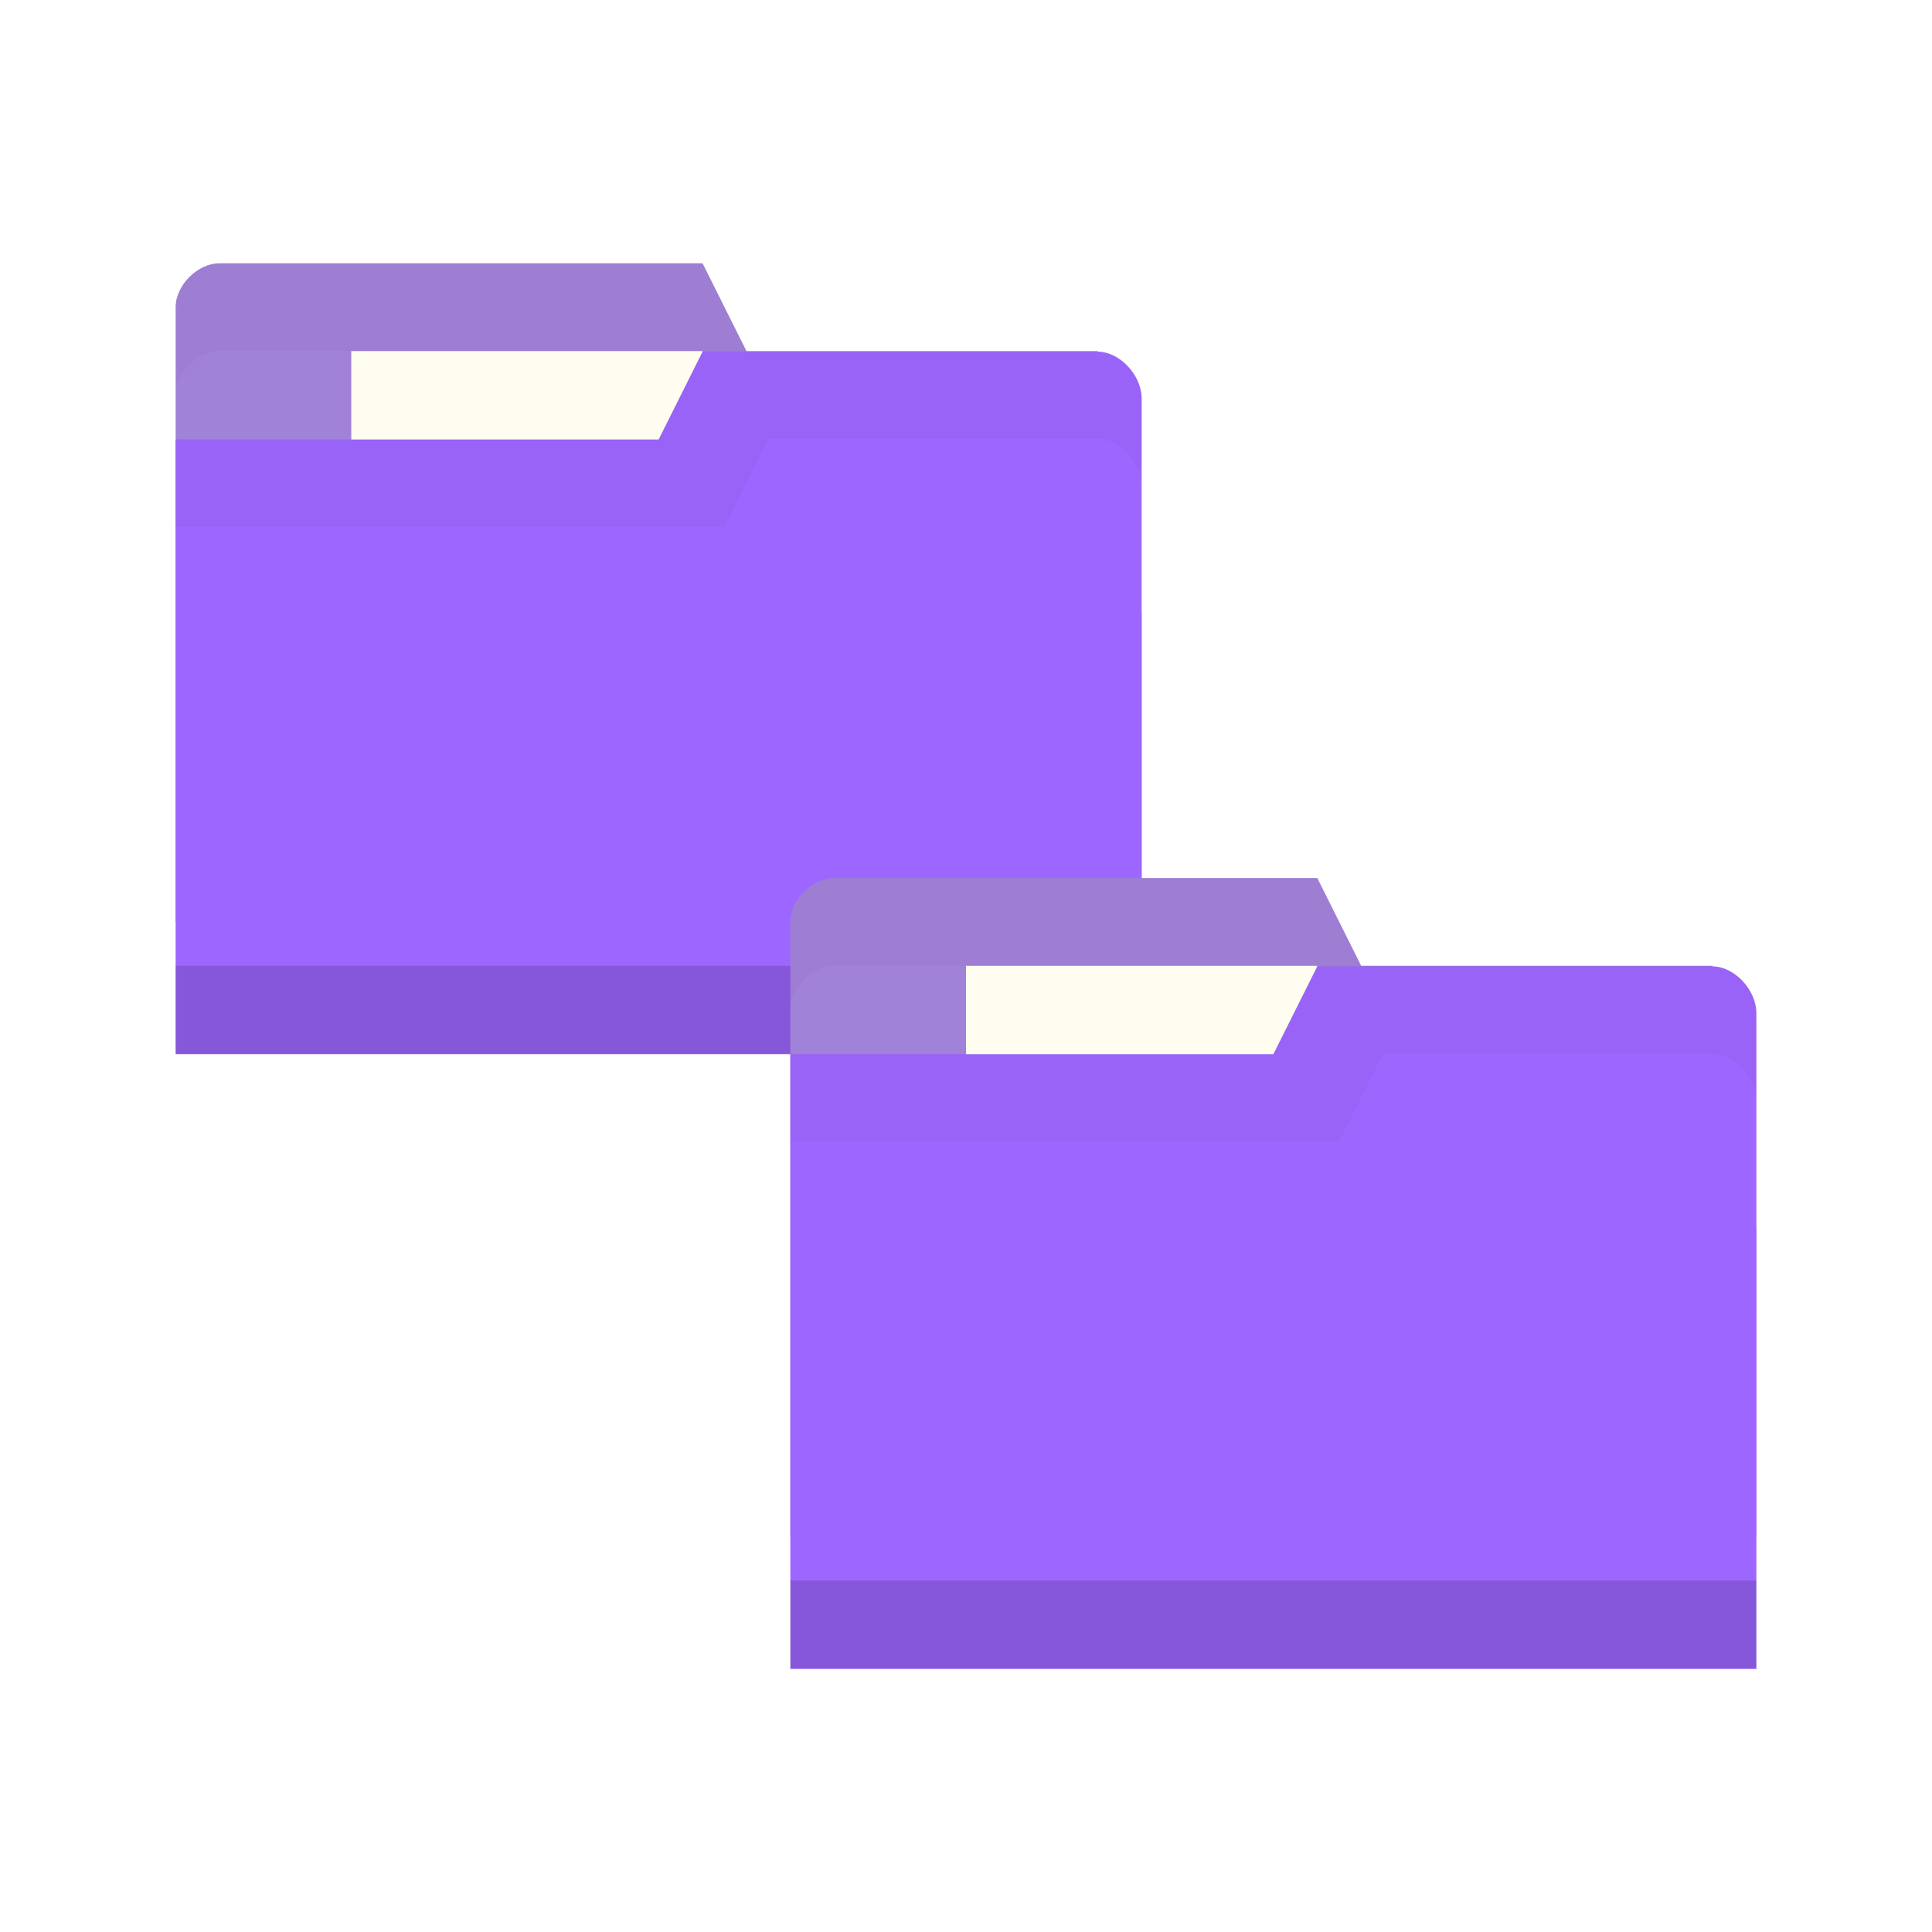
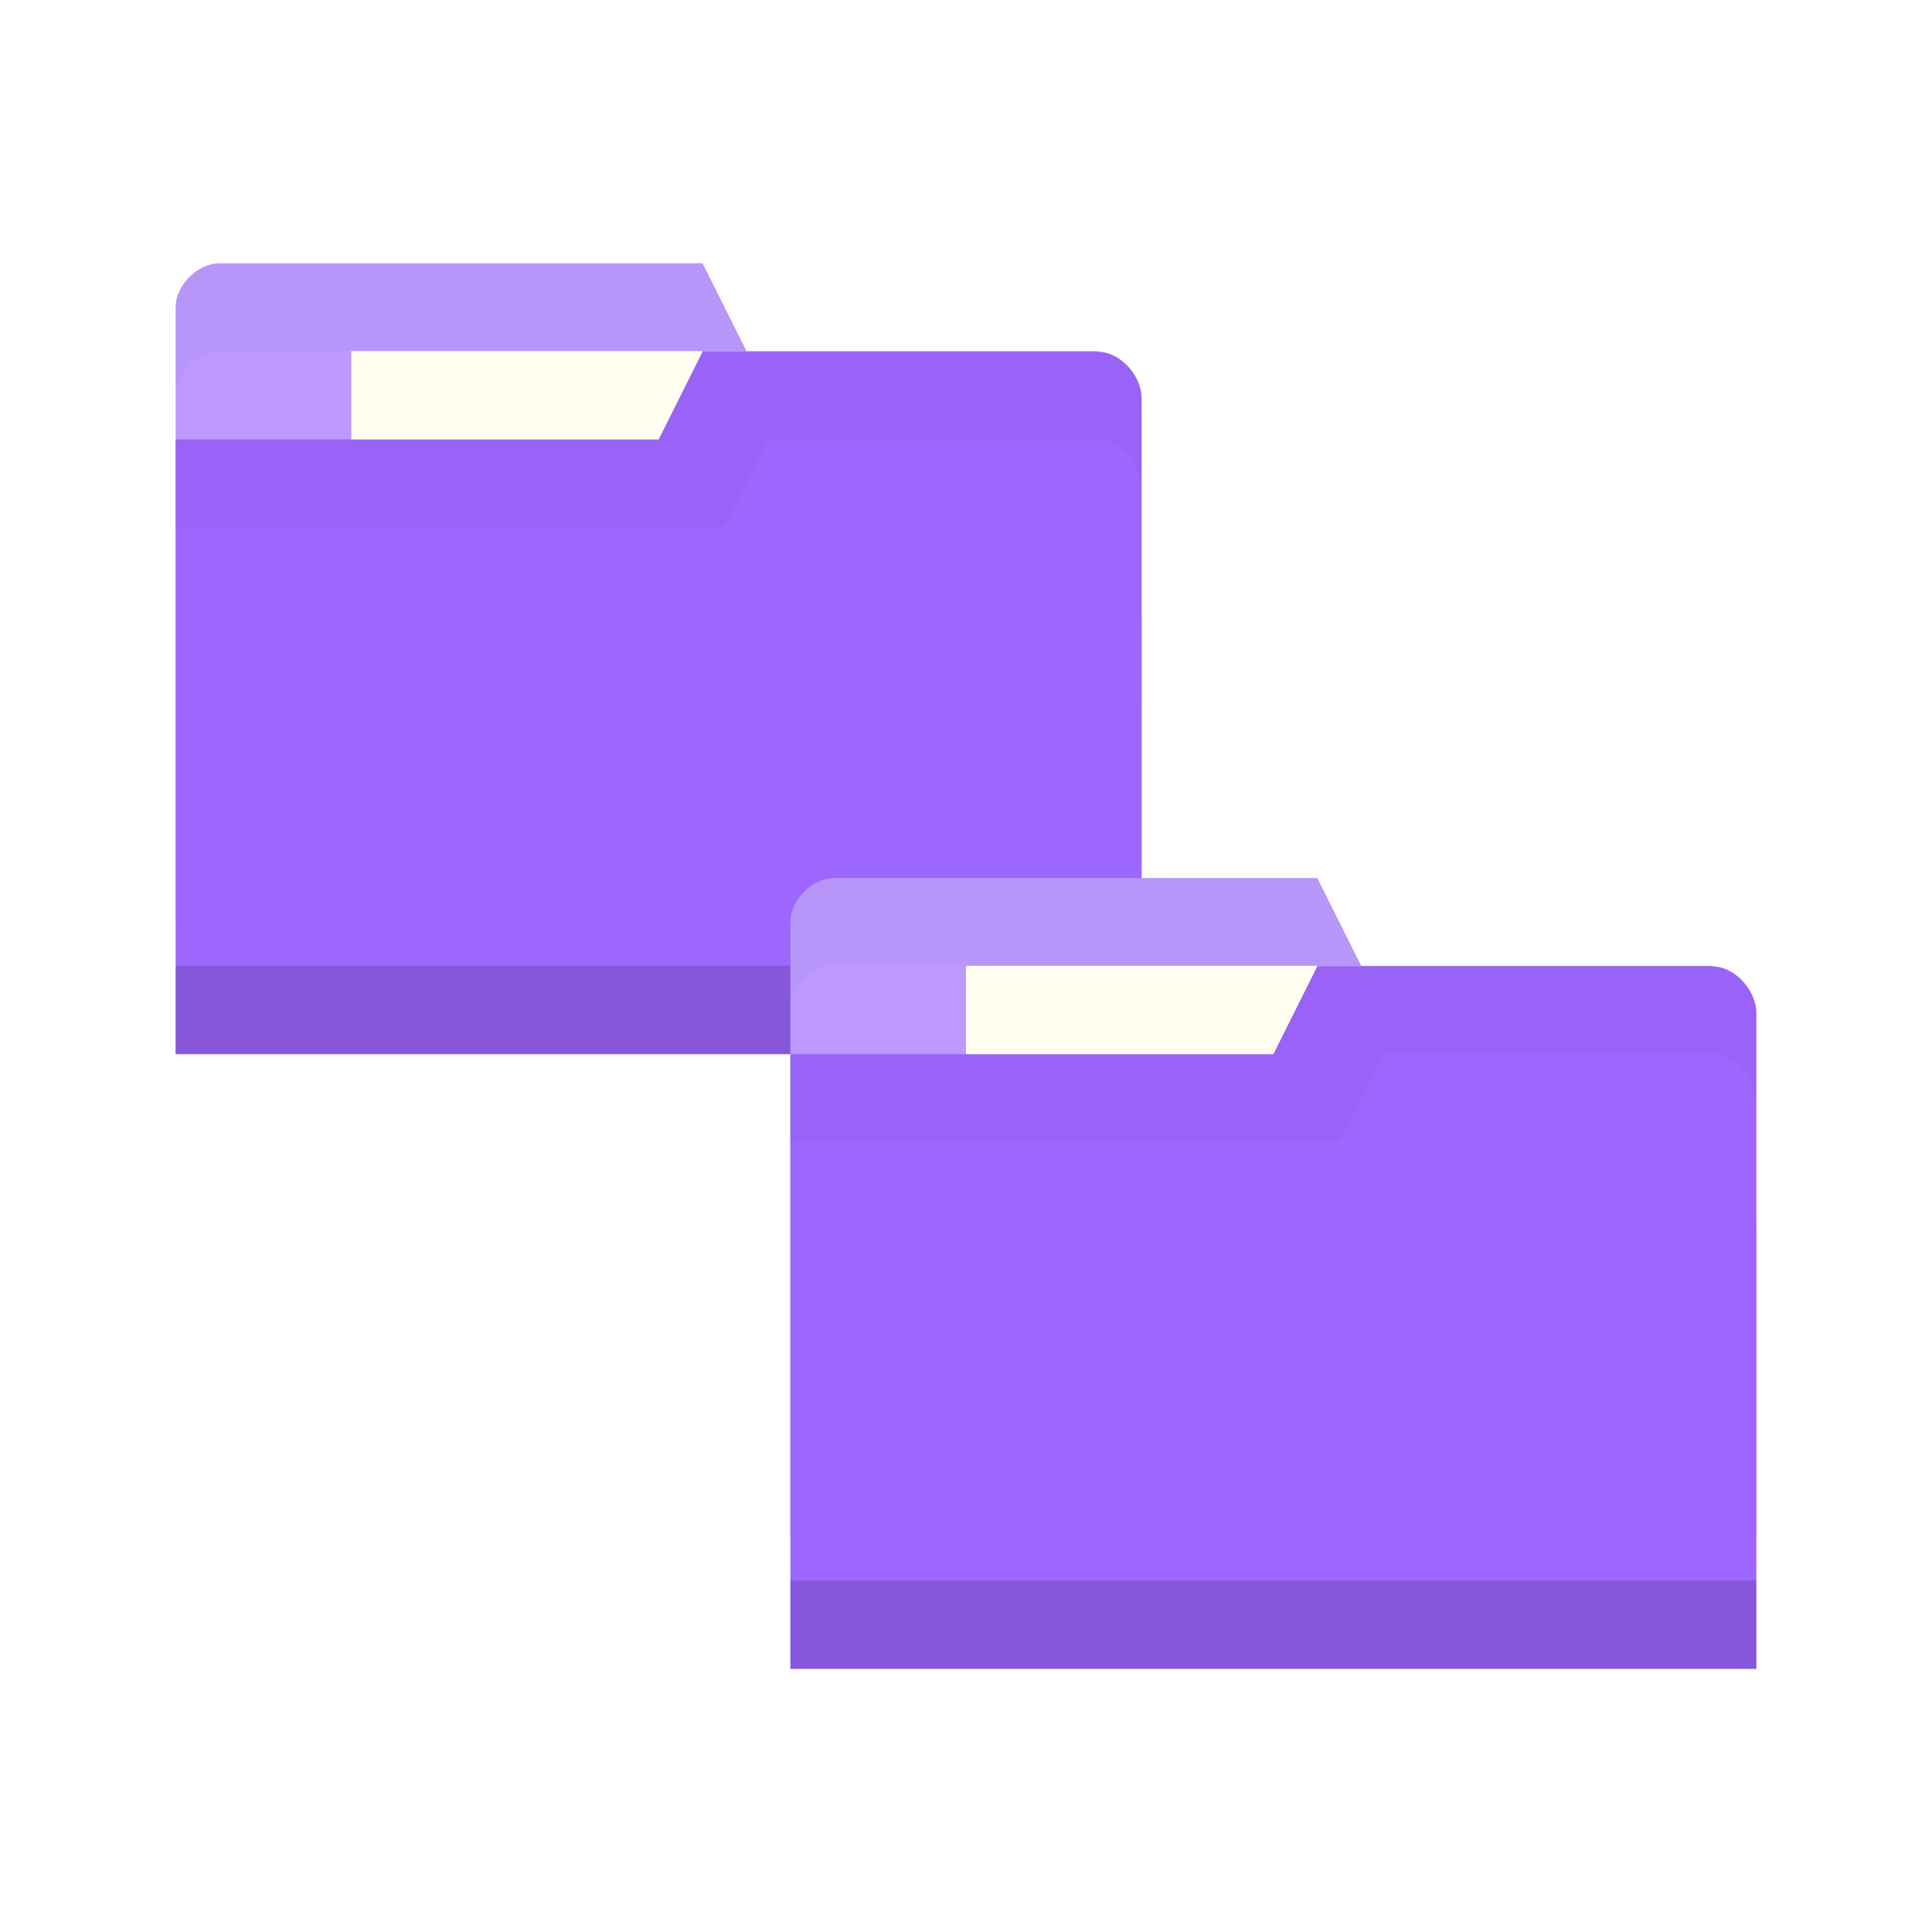
<svg xmlns="http://www.w3.org/2000/svg" viewBox="0 0 22 22">
  <g transform="translate(0,-1030.362)">
    <g transform="translate(0,-2)">
-       <path d="m 2 1035.86 0 7 11 0 0 -3.5 -0.5 -3 -4 0 -0.5 -1 -5.5 0 c -0.25 0 -0.5 0.25 -0.5 0.5 z" style="fill:#A182D9;fill-opacity:1;stroke:none" />
+       <path d="m 2 1035.86 0 7 11 0 0 -3.5 -0.5 -3 -4 0 -0.5 -1 -5.5 0 c -0.25 0 -0.5 0.25 -0.5 0.5 z" style="fill:#BD99FF;fill-opacity:1;stroke:none" />
      <rect width="4" height="2.5" x="4" y="1036.36" style="fill:#fffdf0;fill-opacity:1;stroke:none" />
      <path d="m 2.5 1035.36 c -0.25 0 -0.5 0.25 -0.5 0.5 l 0 1 c 0 -0.25 0.25 -0.5 0.5 -0.5 l 5.5 0 0.5 1 4 0 0.5 3 0 -1 -0.5 -3 -4 0 -0.5 -1 -5.5 0 z" style="fill:#000;opacity:0.03;fill-opacity:1;stroke:none" />
      <path d="m 13 1036.9 0 7.467 -11 0 0 -7 5.5 0 0.5 -1 4.5 0 c 0.25 0 0.5 0.267 0.5 0.533 z" style="fill:#9d66ff;fill-opacity:1;stroke:none" />
      <path d="m 2 1043.36 0 1 11 0 0 -1 z" style="fill:#000;opacity:0.15;fill-opacity:1;stroke:none" />
      <path d="m 8 1036.36 -0.5 1 -5.5 0 0 1 6.25 0 0.5 -1 3.75 0 c 0.25 0 0.5 0.265 0.5 0.531 l 0 -1 c 0 -0.267 -0.25 -0.531 -0.5 -0.531 z" style="fill:#000;opacity:0.03;fill-opacity:1;stroke:none" />
    </g>
-     <path d="m 9 1040.86 0 7 11 0 0 -3.5 -0.5 -3 -4 0 -0.5 -1 -5.5 0 c -0.25 0 -0.5 0.25 -0.5 0.5 z" style="fill:#A182D9;fill-opacity:1;stroke:none" />
+     <path d="m 9 1040.86 0 7 11 0 0 -3.5 -0.5 -3 -4 0 -0.5 -1 -5.5 0 c -0.25 0 -0.5 0.25 -0.5 0.5 z" style="fill:#BD99FF;fill-opacity:1;stroke:none" />
    <rect width="4" height="2.5" x="11" y="1041.36" style="fill:#fffdf0;fill-opacity:1;stroke:none" />
    <path d="m 9.5 1040.36 c -0.25 0 -0.5 0.25 -0.5 0.5 l 0 1 c 0 -0.25 0.25 -0.5 0.5 -0.5 l 5.5 0 0.5 1 4 0 0.5 3 0 -1 -0.5 -3 -4 0 -0.5 -1 -5.5 0 z" style="fill:#000;opacity:0.03;fill-opacity:1;stroke:none" />
    <path d="m 20 1041.9 0 7.467 -11 0 0 -7 5.5 0 0.5 -1 4.5 0 c 0.25 0 0.5 0.267 0.5 0.533 z" style="fill:#9d66ff;fill-opacity:1;stroke:none" />
    <path d="m 9 1048.36 0 1 11 0 0 -1 z" style="fill:#000;opacity:0.15;fill-opacity:1;stroke:none" />
    <path d="m 15 1041.36 -0.5 1 -5.5 0 0 1 6.25 0 0.5 -1 3.75 0 c 0.25 0 0.5 0.265 0.5 0.531 l 0 -1 c 0 -0.267 -0.25 -0.531 -0.5 -0.531 z" style="fill:#000;opacity:0.03;fill-opacity:1;stroke:none" />
  </g>
</svg>
